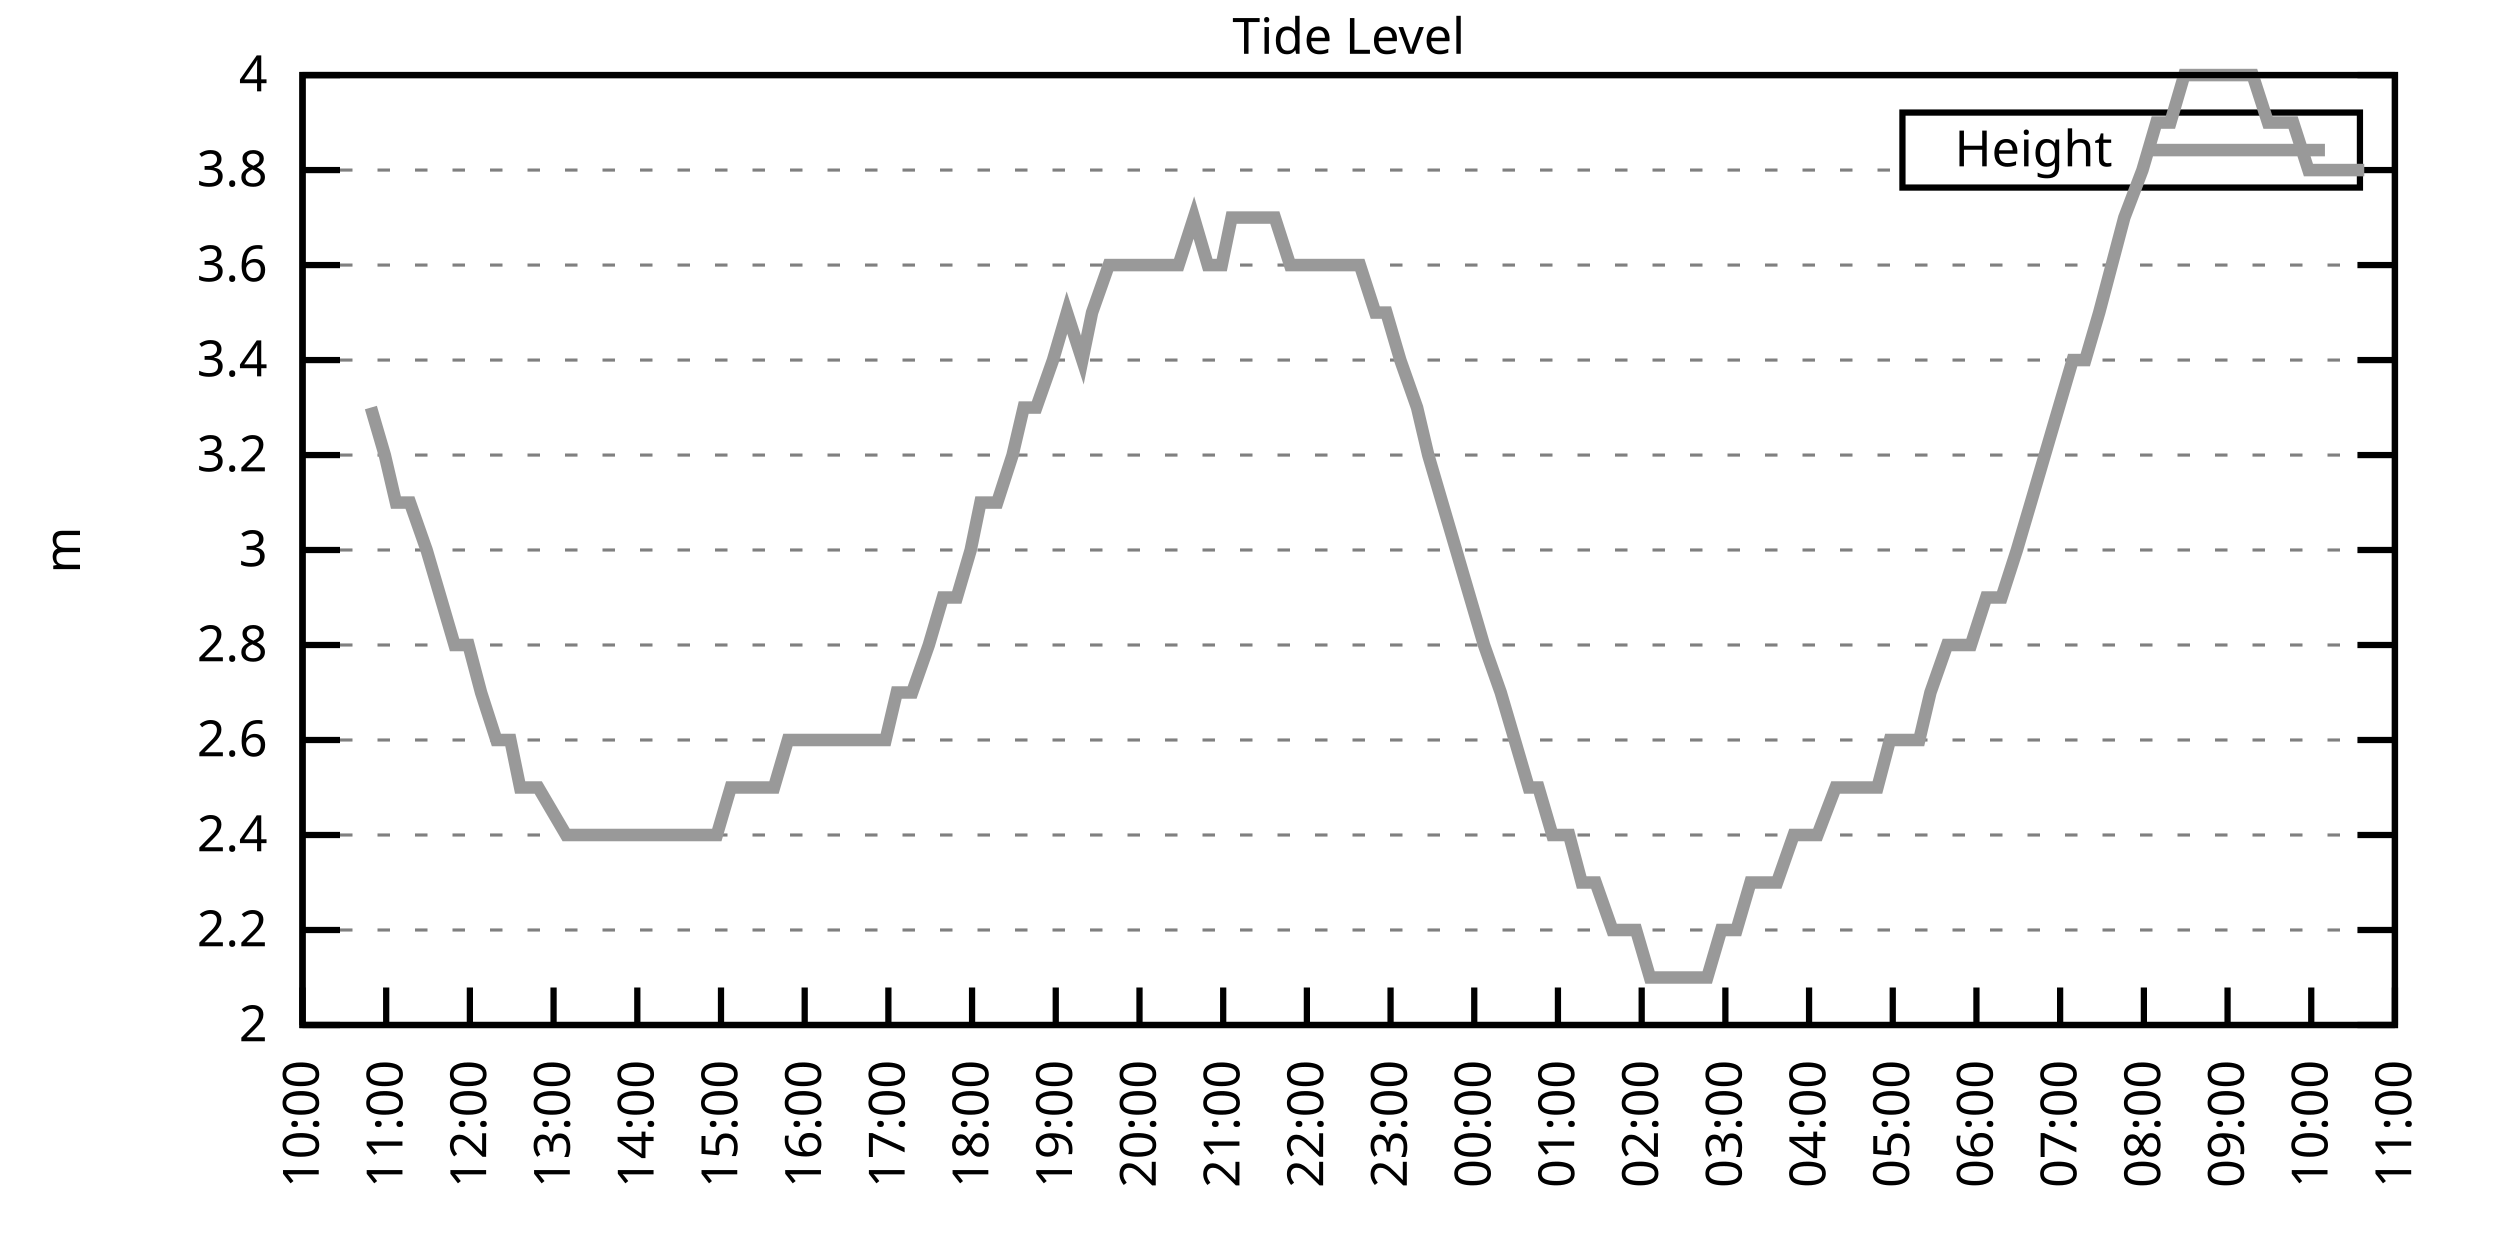
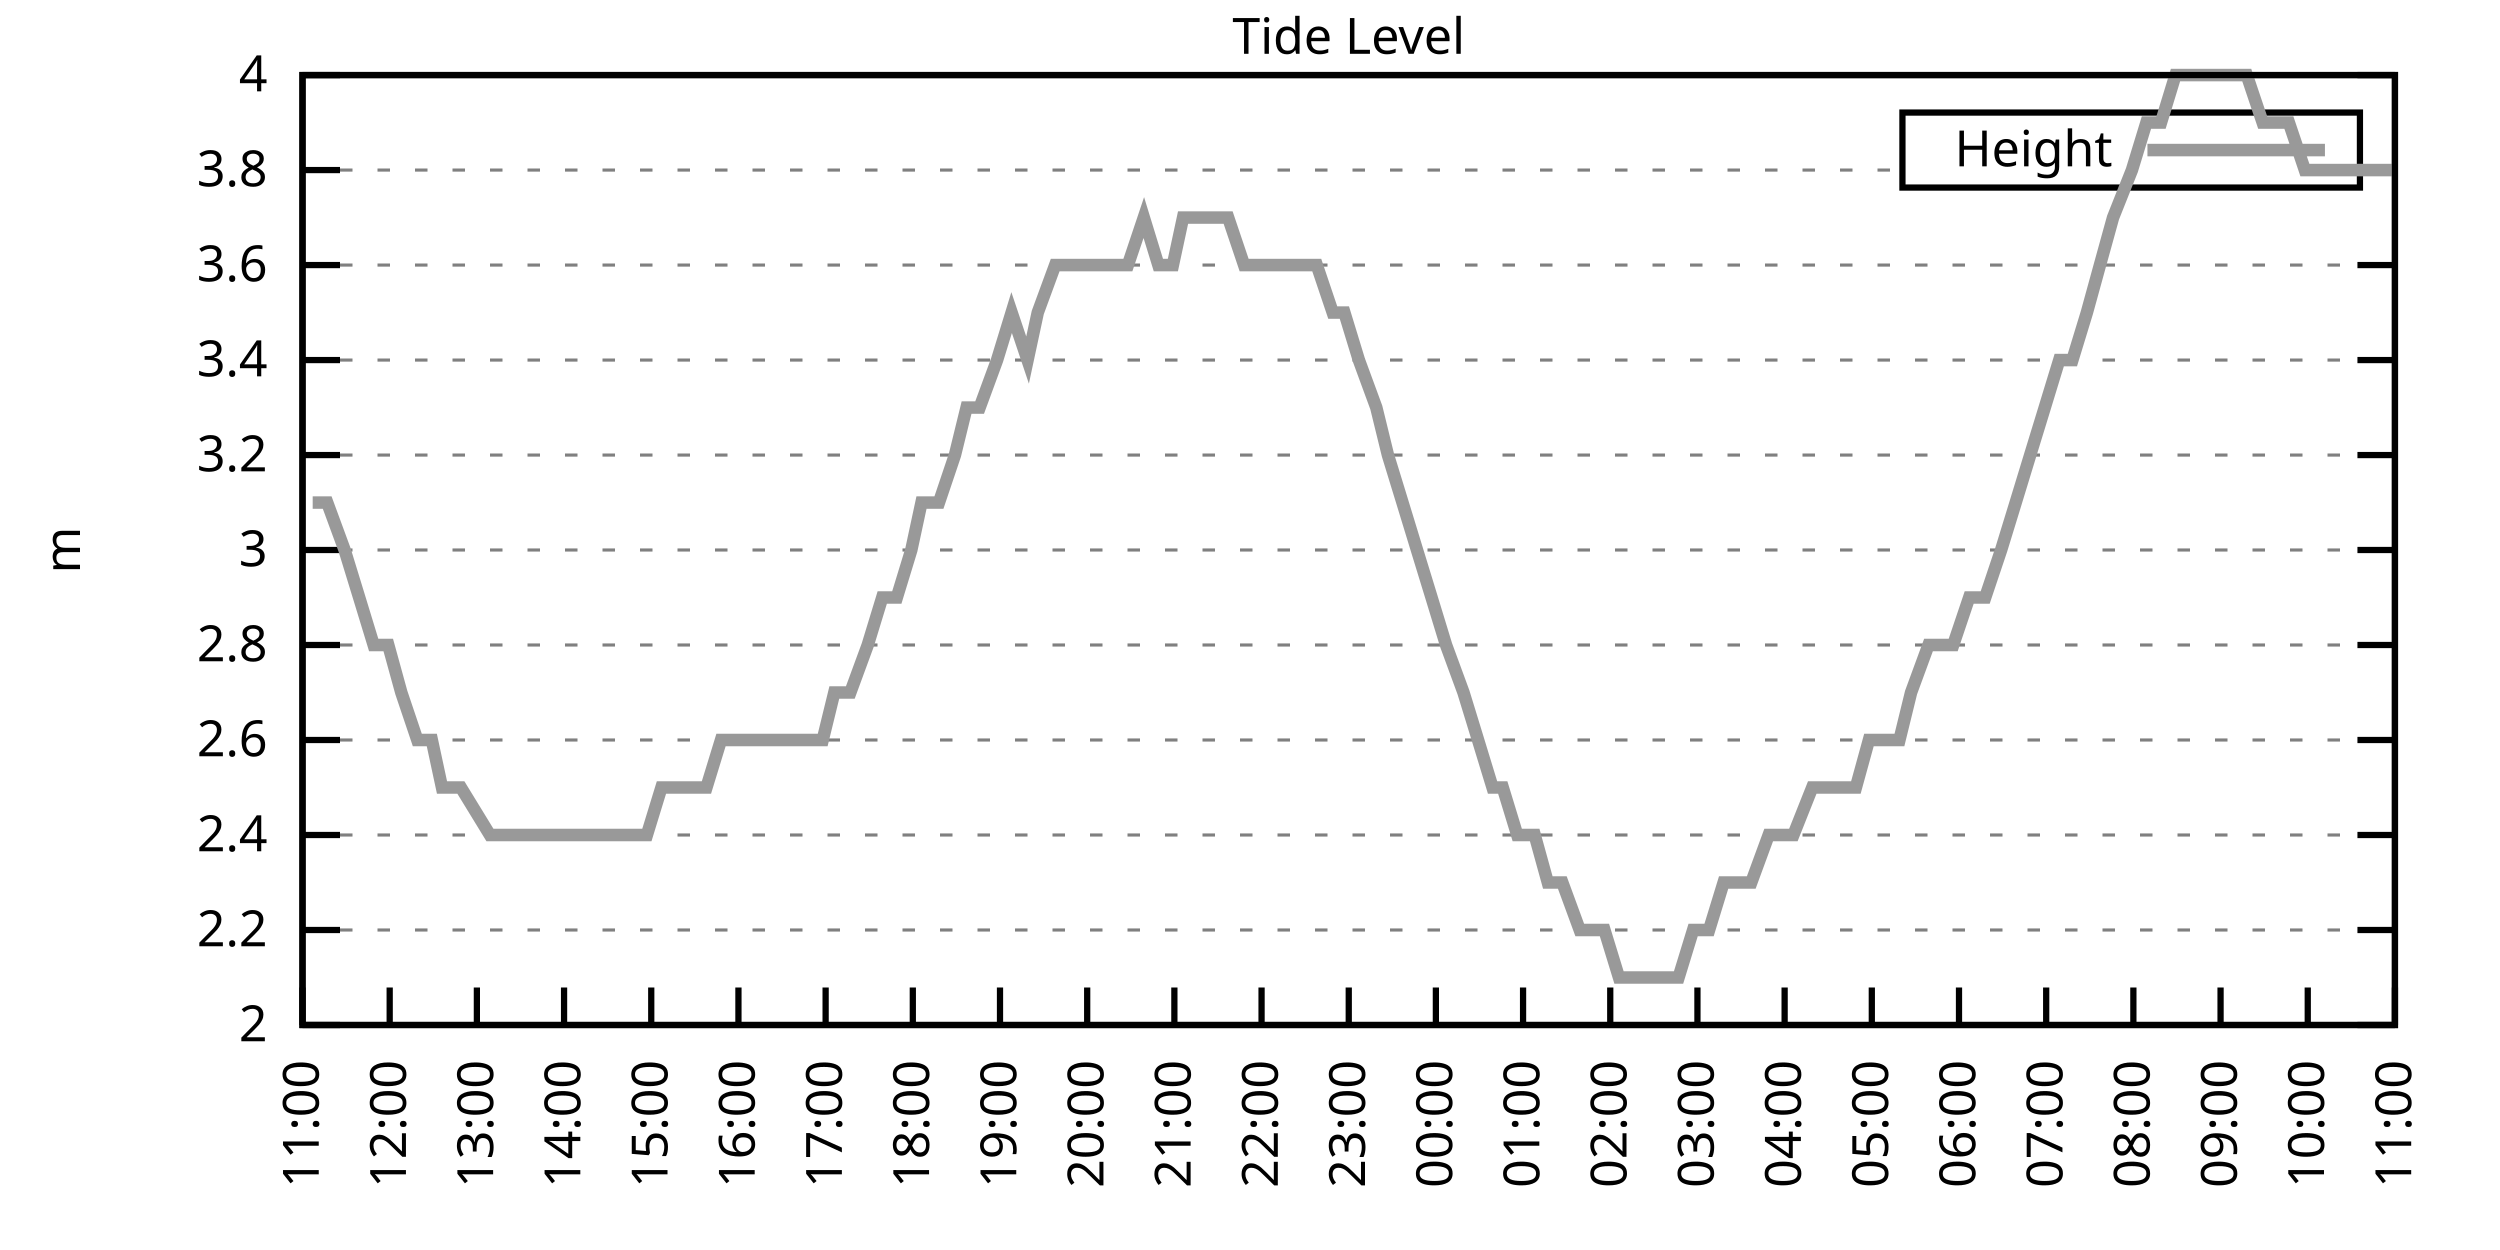
<svg xmlns="http://www.w3.org/2000/svg" xmlns:xlink="http://www.w3.org/1999/xlink" width="400" height="200" viewBox="0 0 400 200">
  <g id="gnuplot_canvas">
    <rect x="0" y="0" width="400" height="200" fill="none" />
    <defs>
      <circle id="gpDot" r="0.5" stroke-width="0.5" stroke="currentColor" />
      <path id="gpPt0" stroke-width="0.333" stroke="currentColor" d="M-1,0 h2 M0,-1 v2" />
      <path id="gpPt1" stroke-width="0.333" stroke="currentColor" d="M-1,-1 L1,1 M1,-1 L-1,1" />
      <path id="gpPt2" stroke-width="0.333" stroke="currentColor" d="M-1,0 L1,0 M0,-1 L0,1 M-1,-1 L1,1 M-1,1 L1,-1" />
      <rect id="gpPt3" stroke-width="0.333" stroke="currentColor" x="-1" y="-1" width="2" height="2" />
      <rect id="gpPt4" stroke-width="0.333" stroke="currentColor" fill="currentColor" x="-1" y="-1" width="2" height="2" />
      <circle id="gpPt5" stroke-width="0.333" stroke="currentColor" cx="0" cy="0" r="1" />
      <use xlink:href="#gpPt5" id="gpPt6" fill="currentColor" stroke="none" />
      <path id="gpPt7" stroke-width="0.333" stroke="currentColor" d="M0,-1.33 L-1.33,0.67 L1.33,0.67 z" />
      <use xlink:href="#gpPt7" id="gpPt8" fill="currentColor" stroke="none" />
      <use xlink:href="#gpPt7" id="gpPt9" stroke="currentColor" transform="rotate(180)" />
      <use xlink:href="#gpPt9" id="gpPt10" fill="currentColor" stroke="none" />
      <use xlink:href="#gpPt3" id="gpPt11" stroke="currentColor" transform="rotate(45)" />
      <use xlink:href="#gpPt11" id="gpPt12" fill="currentColor" stroke="none" />
      <path id="gpPt13" stroke-width="0.333" stroke="currentColor" d="M0,1.330 L1.265,0.411 L0.782,-1.067 L-0.782,-1.076 L-1.265,0.411 z" />
      <use xlink:href="#gpPt13" id="gpPt14" fill="currentColor" stroke="none" />
      <filter id="textbox" filterUnits="objectBoundingBox" x="0" y="0" height="1" width="1">
        <feFlood flood-color="white" flood-opacity="1" result="bgnd" />
        <feComposite in="SourceGraphic" in2="bgnd" operator="atop" />
      </filter>
      <filter id="greybox" filterUnits="objectBoundingBox" x="0" y="0" height="1" width="1">
        <feFlood flood-color="lightgrey" flood-opacity="1" result="grey" />
        <feComposite in="SourceGraphic" in2="grey" operator="atop" />
      </filter>
    </defs>
    <g fill="none" color="white" stroke="currentColor" stroke-width="1.00" stroke-linecap="butt" stroke-linejoin="miter">
</g>
    <g fill="none" color="black" stroke="currentColor" stroke-width="1.00" stroke-linecap="butt" stroke-linejoin="miter">
      <g stroke="none" shape-rendering="crispEdges">
        <polygon fill="rgb(255, 255, 255)" points="48.40,164.00 383.18,164.00 383.18,12.02 48.40,12.02 " />
      </g>
    </g>
    <g fill="none" color="black" stroke="currentColor" stroke-width="1.00" stroke-linecap="butt" stroke-linejoin="miter">
</g>
    <g fill="none" color="black" stroke="black" stroke-width="0.50" stroke-linecap="butt" stroke-linejoin="miter">
</g>
    <g fill="none" color="gray" stroke="currentColor" stroke-width="0.50" stroke-linecap="butt" stroke-linejoin="miter">
      <path stroke="gray" stroke-dasharray="2,4" class="gridline" d="M48.40,164.00 L383.19,164.00  " />
    </g>
    <g fill="none" color="gray" stroke="gray" stroke-width="1.00" stroke-linecap="butt" stroke-linejoin="miter">
</g>
    <g fill="none" color="black" stroke="currentColor" stroke-width="1.00" stroke-linecap="butt" stroke-linejoin="miter">
      <path stroke="black" d="M48.40,164.00 L54.40,164.00 M383.19,164.00 L377.19,164.00  " />
      <g transform="translate(42.80,166.60)" stroke="none" fill="black" font-family="Sans" font-size="8.00" text-anchor="end">
        <text>
          <tspan font-family="Sans"> 2</tspan>
        </text>
      </g>
    </g>
    <g fill="none" color="black" stroke="currentColor" stroke-width="1.00" stroke-linecap="butt" stroke-linejoin="miter">
</g>
    <g fill="none" color="black" stroke="black" stroke-width="0.50" stroke-linecap="butt" stroke-linejoin="miter">
</g>
    <g fill="none" color="gray" stroke="currentColor" stroke-width="0.50" stroke-linecap="butt" stroke-linejoin="miter">
      <path stroke="gray" stroke-dasharray="2,4" class="gridline" d="M48.40,148.80 L383.19,148.80  " />
    </g>
    <g fill="none" color="gray" stroke="gray" stroke-width="1.00" stroke-linecap="butt" stroke-linejoin="miter">
</g>
    <g fill="none" color="black" stroke="currentColor" stroke-width="1.00" stroke-linecap="butt" stroke-linejoin="miter">
      <path stroke="black" d="M48.40,148.80 L54.40,148.80 M383.19,148.80 L377.19,148.80  " />
      <g transform="translate(42.80,151.40)" stroke="none" fill="black" font-family="Sans" font-size="8.00" text-anchor="end">
        <text>
          <tspan font-family="Sans"> 2.2</tspan>
        </text>
      </g>
    </g>
    <g fill="none" color="black" stroke="currentColor" stroke-width="1.00" stroke-linecap="butt" stroke-linejoin="miter">
</g>
    <g fill="none" color="black" stroke="black" stroke-width="0.50" stroke-linecap="butt" stroke-linejoin="miter">
</g>
    <g fill="none" color="gray" stroke="currentColor" stroke-width="0.50" stroke-linecap="butt" stroke-linejoin="miter">
      <path stroke="gray" stroke-dasharray="2,4" class="gridline" d="M48.40,133.60 L383.19,133.60  " />
    </g>
    <g fill="none" color="gray" stroke="gray" stroke-width="1.00" stroke-linecap="butt" stroke-linejoin="miter">
</g>
    <g fill="none" color="black" stroke="currentColor" stroke-width="1.00" stroke-linecap="butt" stroke-linejoin="miter">
      <path stroke="black" d="M48.40,133.60 L54.40,133.60 M383.19,133.60 L377.19,133.60  " />
      <g transform="translate(42.80,136.20)" stroke="none" fill="black" font-family="Sans" font-size="8.00" text-anchor="end">
        <text>
          <tspan font-family="Sans"> 2.4</tspan>
        </text>
      </g>
    </g>
    <g fill="none" color="black" stroke="currentColor" stroke-width="1.00" stroke-linecap="butt" stroke-linejoin="miter">
</g>
    <g fill="none" color="black" stroke="black" stroke-width="0.50" stroke-linecap="butt" stroke-linejoin="miter">
</g>
    <g fill="none" color="gray" stroke="currentColor" stroke-width="0.50" stroke-linecap="butt" stroke-linejoin="miter">
      <path stroke="gray" stroke-dasharray="2,4" class="gridline" d="M48.40,118.40 L383.19,118.40  " />
    </g>
    <g fill="none" color="gray" stroke="gray" stroke-width="1.00" stroke-linecap="butt" stroke-linejoin="miter">
</g>
    <g fill="none" color="black" stroke="currentColor" stroke-width="1.00" stroke-linecap="butt" stroke-linejoin="miter">
      <path stroke="black" d="M48.40,118.40 L54.40,118.40 M383.19,118.40 L377.19,118.40  " />
      <g transform="translate(42.80,121.00)" stroke="none" fill="black" font-family="Sans" font-size="8.00" text-anchor="end">
        <text>
          <tspan font-family="Sans"> 2.6</tspan>
        </text>
      </g>
    </g>
    <g fill="none" color="black" stroke="currentColor" stroke-width="1.00" stroke-linecap="butt" stroke-linejoin="miter">
</g>
    <g fill="none" color="black" stroke="black" stroke-width="0.50" stroke-linecap="butt" stroke-linejoin="miter">
</g>
    <g fill="none" color="gray" stroke="currentColor" stroke-width="0.50" stroke-linecap="butt" stroke-linejoin="miter">
      <path stroke="gray" stroke-dasharray="2,4" class="gridline" d="M48.40,103.20 L383.19,103.20  " />
    </g>
    <g fill="none" color="gray" stroke="gray" stroke-width="1.00" stroke-linecap="butt" stroke-linejoin="miter">
</g>
    <g fill="none" color="black" stroke="currentColor" stroke-width="1.00" stroke-linecap="butt" stroke-linejoin="miter">
      <path stroke="black" d="M48.40,103.20 L54.40,103.20 M383.19,103.20 L377.19,103.20  " />
      <g transform="translate(42.80,105.80)" stroke="none" fill="black" font-family="Sans" font-size="8.00" text-anchor="end">
        <text>
          <tspan font-family="Sans"> 2.8</tspan>
        </text>
      </g>
    </g>
    <g fill="none" color="black" stroke="currentColor" stroke-width="1.00" stroke-linecap="butt" stroke-linejoin="miter">
</g>
    <g fill="none" color="black" stroke="black" stroke-width="0.50" stroke-linecap="butt" stroke-linejoin="miter">
</g>
    <g fill="none" color="gray" stroke="currentColor" stroke-width="0.50" stroke-linecap="butt" stroke-linejoin="miter">
      <path stroke="gray" stroke-dasharray="2,4" class="gridline" d="M48.40,88.00 L383.19,88.00  " />
    </g>
    <g fill="none" color="gray" stroke="gray" stroke-width="1.00" stroke-linecap="butt" stroke-linejoin="miter">
</g>
    <g fill="none" color="black" stroke="currentColor" stroke-width="1.00" stroke-linecap="butt" stroke-linejoin="miter">
      <path stroke="black" d="M48.40,88.00 L54.40,88.00 M383.19,88.00 L377.19,88.00  " />
      <g transform="translate(42.80,90.60)" stroke="none" fill="black" font-family="Sans" font-size="8.00" text-anchor="end">
        <text>
          <tspan font-family="Sans"> 3</tspan>
        </text>
      </g>
    </g>
    <g fill="none" color="black" stroke="currentColor" stroke-width="1.00" stroke-linecap="butt" stroke-linejoin="miter">
</g>
    <g fill="none" color="black" stroke="black" stroke-width="0.50" stroke-linecap="butt" stroke-linejoin="miter">
</g>
    <g fill="none" color="gray" stroke="currentColor" stroke-width="0.50" stroke-linecap="butt" stroke-linejoin="miter">
      <path stroke="gray" stroke-dasharray="2,4" class="gridline" d="M48.40,72.81 L383.19,72.81  " />
    </g>
    <g fill="none" color="gray" stroke="gray" stroke-width="1.00" stroke-linecap="butt" stroke-linejoin="miter">
</g>
    <g fill="none" color="black" stroke="currentColor" stroke-width="1.00" stroke-linecap="butt" stroke-linejoin="miter">
      <path stroke="black" d="M48.40,72.81 L54.40,72.81 M383.19,72.81 L377.19,72.81  " />
      <g transform="translate(42.80,75.41)" stroke="none" fill="black" font-family="Sans" font-size="8.00" text-anchor="end">
        <text>
          <tspan font-family="Sans"> 3.2</tspan>
        </text>
      </g>
    </g>
    <g fill="none" color="black" stroke="currentColor" stroke-width="1.00" stroke-linecap="butt" stroke-linejoin="miter">
</g>
    <g fill="none" color="black" stroke="black" stroke-width="0.50" stroke-linecap="butt" stroke-linejoin="miter">
</g>
    <g fill="none" color="gray" stroke="currentColor" stroke-width="0.50" stroke-linecap="butt" stroke-linejoin="miter">
      <path stroke="gray" stroke-dasharray="2,4" class="gridline" d="M48.40,57.61 L383.19,57.61  " />
    </g>
    <g fill="none" color="gray" stroke="gray" stroke-width="1.00" stroke-linecap="butt" stroke-linejoin="miter">
</g>
    <g fill="none" color="black" stroke="currentColor" stroke-width="1.00" stroke-linecap="butt" stroke-linejoin="miter">
      <path stroke="black" d="M48.40,57.61 L54.40,57.61 M383.19,57.61 L377.19,57.61  " />
      <g transform="translate(42.80,60.21)" stroke="none" fill="black" font-family="Sans" font-size="8.00" text-anchor="end">
        <text>
          <tspan font-family="Sans"> 3.4</tspan>
        </text>
      </g>
    </g>
    <g fill="none" color="black" stroke="currentColor" stroke-width="1.00" stroke-linecap="butt" stroke-linejoin="miter">
</g>
    <g fill="none" color="black" stroke="black" stroke-width="0.50" stroke-linecap="butt" stroke-linejoin="miter">
</g>
    <g fill="none" color="gray" stroke="currentColor" stroke-width="0.50" stroke-linecap="butt" stroke-linejoin="miter">
      <path stroke="gray" stroke-dasharray="2,4" class="gridline" d="M48.40,42.41 L383.19,42.41  " />
    </g>
    <g fill="none" color="gray" stroke="gray" stroke-width="1.00" stroke-linecap="butt" stroke-linejoin="miter">
</g>
    <g fill="none" color="black" stroke="currentColor" stroke-width="1.00" stroke-linecap="butt" stroke-linejoin="miter">
      <path stroke="black" d="M48.40,42.41 L54.40,42.41 M383.19,42.41 L377.19,42.41  " />
      <g transform="translate(42.80,45.01)" stroke="none" fill="black" font-family="Sans" font-size="8.00" text-anchor="end">
        <text>
          <tspan font-family="Sans"> 3.6</tspan>
        </text>
      </g>
    </g>
    <g fill="none" color="black" stroke="currentColor" stroke-width="1.00" stroke-linecap="butt" stroke-linejoin="miter">
</g>
    <g fill="none" color="black" stroke="black" stroke-width="0.50" stroke-linecap="butt" stroke-linejoin="miter">
</g>
    <g fill="none" color="gray" stroke="currentColor" stroke-width="0.50" stroke-linecap="butt" stroke-linejoin="miter">
      <path stroke="gray" stroke-dasharray="2,4" class="gridline" d="M48.40,27.21 L304.39,27.21 M377.59,27.21 L383.19,27.21  " />
    </g>
    <g fill="none" color="gray" stroke="gray" stroke-width="1.00" stroke-linecap="butt" stroke-linejoin="miter">
</g>
    <g fill="none" color="black" stroke="currentColor" stroke-width="1.00" stroke-linecap="butt" stroke-linejoin="miter">
      <path stroke="black" d="M48.40,27.21 L54.40,27.21 M383.19,27.21 L377.19,27.21  " />
      <g transform="translate(42.80,29.81)" stroke="none" fill="black" font-family="Sans" font-size="8.00" text-anchor="end">
        <text>
          <tspan font-family="Sans"> 3.8</tspan>
        </text>
      </g>
    </g>
    <g fill="none" color="black" stroke="currentColor" stroke-width="1.00" stroke-linecap="butt" stroke-linejoin="miter">
</g>
    <g fill="none" color="black" stroke="black" stroke-width="0.50" stroke-linecap="butt" stroke-linejoin="miter">
</g>
    <g fill="none" color="gray" stroke="currentColor" stroke-width="0.50" stroke-linecap="butt" stroke-linejoin="miter">
      <path stroke="gray" stroke-dasharray="2,4" class="gridline" d="M48.40,12.01 L383.19,12.01  " />
    </g>
    <g fill="none" color="gray" stroke="gray" stroke-width="1.00" stroke-linecap="butt" stroke-linejoin="miter">
</g>
    <g fill="none" color="black" stroke="currentColor" stroke-width="1.00" stroke-linecap="butt" stroke-linejoin="miter">
      <path stroke="black" d="M48.40,12.01 L54.40,12.01 M383.19,12.01 L377.19,12.01  " />
      <g transform="translate(42.80,14.61)" stroke="none" fill="black" font-family="Sans" font-size="8.00" text-anchor="end">
        <text>
          <tspan font-family="Sans"> 4</tspan>
        </text>
      </g>
    </g>
    <g fill="none" color="black" stroke="currentColor" stroke-width="1.00" stroke-linecap="butt" stroke-linejoin="miter">
      <path stroke="black" d="M48.40,164.00 L48.40,158.00  " />
      <g transform="translate(51.00,169.60) rotate(270.00)" stroke="none" fill="black" font-family="Sans" font-size="8.00" text-anchor="end">
        <text>
-           <tspan font-family="Sans">10:00</tspan>
-         </text>
-       </g>
-     </g>
-     <g fill="none" color="black" stroke="currentColor" stroke-width="1.00" stroke-linecap="butt" stroke-linejoin="miter">
-       <path stroke="black" d="M61.79,164.00 L61.79,158.00  " />
-       <g transform="translate(64.39,169.60) rotate(270.00)" stroke="none" fill="black" font-family="Sans" font-size="8.00" text-anchor="end">
-         <text>
          <tspan font-family="Sans">11:00</tspan>
        </text>
      </g>
    </g>
    <g fill="none" color="black" stroke="currentColor" stroke-width="1.00" stroke-linecap="butt" stroke-linejoin="miter">
-       <path stroke="black" d="M75.18,164.00 L75.18,158.00  " />
-       <g transform="translate(77.78,169.60) rotate(270.00)" stroke="none" fill="black" font-family="Sans" font-size="8.00" text-anchor="end">
+       <path stroke="black" d="M62.35,164.00 L62.35,158.00  " />
+       <g transform="translate(64.95,169.60) rotate(270.00)" stroke="none" fill="black" font-family="Sans" font-size="8.00" text-anchor="end">
        <text>
          <tspan font-family="Sans">12:00</tspan>
        </text>
      </g>
    </g>
    <g fill="none" color="black" stroke="currentColor" stroke-width="1.00" stroke-linecap="butt" stroke-linejoin="miter">
-       <path stroke="black" d="M88.57,164.00 L88.57,158.00  " />
-       <g transform="translate(91.17,169.60) rotate(270.00)" stroke="none" fill="black" font-family="Sans" font-size="8.00" text-anchor="end">
+       <path stroke="black" d="M76.30,164.00 L76.30,158.00  " />
+       <g transform="translate(78.90,169.60) rotate(270.00)" stroke="none" fill="black" font-family="Sans" font-size="8.00" text-anchor="end">
        <text>
          <tspan font-family="Sans">13:00</tspan>
        </text>
      </g>
    </g>
    <g fill="none" color="black" stroke="currentColor" stroke-width="1.00" stroke-linecap="butt" stroke-linejoin="miter">
-       <path stroke="black" d="M101.97,164.00 L101.97,158.00  " />
-       <g transform="translate(104.57,169.60) rotate(270.00)" stroke="none" fill="black" font-family="Sans" font-size="8.00" text-anchor="end">
+       <path stroke="black" d="M90.25,164.00 L90.25,158.00  " />
+       <g transform="translate(92.85,169.60) rotate(270.00)" stroke="none" fill="black" font-family="Sans" font-size="8.00" text-anchor="end">
        <text>
          <tspan font-family="Sans">14:00</tspan>
        </text>
      </g>
    </g>
    <g fill="none" color="black" stroke="currentColor" stroke-width="1.00" stroke-linecap="butt" stroke-linejoin="miter">
-       <path stroke="black" d="M115.36,164.00 L115.36,158.00  " />
-       <g transform="translate(117.96,169.60) rotate(270.00)" stroke="none" fill="black" font-family="Sans" font-size="8.00" text-anchor="end">
+       <path stroke="black" d="M104.20,164.00 L104.20,158.00  " />
+       <g transform="translate(106.80,169.60) rotate(270.00)" stroke="none" fill="black" font-family="Sans" font-size="8.00" text-anchor="end">
        <text>
          <tspan font-family="Sans">15:00</tspan>
        </text>
      </g>
    </g>
    <g fill="none" color="black" stroke="currentColor" stroke-width="1.00" stroke-linecap="butt" stroke-linejoin="miter">
-       <path stroke="black" d="M128.75,164.00 L128.75,158.00  " />
-       <g transform="translate(131.35,169.60) rotate(270.00)" stroke="none" fill="black" font-family="Sans" font-size="8.00" text-anchor="end">
+       <path stroke="black" d="M118.15,164.00 L118.15,158.00  " />
+       <g transform="translate(120.75,169.60) rotate(270.00)" stroke="none" fill="black" font-family="Sans" font-size="8.00" text-anchor="end">
        <text>
          <tspan font-family="Sans">16:00</tspan>
        </text>
      </g>
    </g>
    <g fill="none" color="black" stroke="currentColor" stroke-width="1.00" stroke-linecap="butt" stroke-linejoin="miter">
-       <path stroke="black" d="M142.14,164.00 L142.14,158.00  " />
-       <g transform="translate(144.74,169.60) rotate(270.00)" stroke="none" fill="black" font-family="Sans" font-size="8.00" text-anchor="end">
+       <path stroke="black" d="M132.10,164.00 L132.10,158.00  " />
+       <g transform="translate(134.70,169.60) rotate(270.00)" stroke="none" fill="black" font-family="Sans" font-size="8.00" text-anchor="end">
        <text>
          <tspan font-family="Sans">17:00</tspan>
        </text>
      </g>
    </g>
    <g fill="none" color="black" stroke="currentColor" stroke-width="1.00" stroke-linecap="butt" stroke-linejoin="miter">
-       <path stroke="black" d="M155.53,164.00 L155.53,158.00  " />
-       <g transform="translate(158.13,169.60) rotate(270.00)" stroke="none" fill="black" font-family="Sans" font-size="8.00" text-anchor="end">
+       <path stroke="black" d="M146.05,164.00 L146.05,158.00  " />
+       <g transform="translate(148.65,169.60) rotate(270.00)" stroke="none" fill="black" font-family="Sans" font-size="8.00" text-anchor="end">
        <text>
          <tspan font-family="Sans">18:00</tspan>
        </text>
      </g>
    </g>
    <g fill="none" color="black" stroke="currentColor" stroke-width="1.00" stroke-linecap="butt" stroke-linejoin="miter">
-       <path stroke="black" d="M168.92,164.00 L168.92,158.00  " />
-       <g transform="translate(171.52,169.60) rotate(270.00)" stroke="none" fill="black" font-family="Sans" font-size="8.00" text-anchor="end">
+       <path stroke="black" d="M160.00,164.00 L160.00,158.00  " />
+       <g transform="translate(162.60,169.60) rotate(270.00)" stroke="none" fill="black" font-family="Sans" font-size="8.00" text-anchor="end">
        <text>
          <tspan font-family="Sans">19:00</tspan>
        </text>
      </g>
    </g>
    <g fill="none" color="black" stroke="currentColor" stroke-width="1.00" stroke-linecap="butt" stroke-linejoin="miter">
-       <path stroke="black" d="M182.32,164.00 L182.32,158.00  " />
-       <g transform="translate(184.92,169.60) rotate(270.00)" stroke="none" fill="black" font-family="Sans" font-size="8.00" text-anchor="end">
+       <path stroke="black" d="M173.95,164.00 L173.95,158.00  " />
+       <g transform="translate(176.55,169.60) rotate(270.00)" stroke="none" fill="black" font-family="Sans" font-size="8.00" text-anchor="end">
        <text>
          <tspan font-family="Sans">20:00</tspan>
        </text>
      </g>
    </g>
    <g fill="none" color="black" stroke="currentColor" stroke-width="1.00" stroke-linecap="butt" stroke-linejoin="miter">
-       <path stroke="black" d="M195.71,164.00 L195.71,158.00  " />
-       <g transform="translate(198.31,169.60) rotate(270.00)" stroke="none" fill="black" font-family="Sans" font-size="8.00" text-anchor="end">
+       <path stroke="black" d="M187.90,164.00 L187.90,158.00  " />
+       <g transform="translate(190.50,169.60) rotate(270.00)" stroke="none" fill="black" font-family="Sans" font-size="8.00" text-anchor="end">
        <text>
          <tspan font-family="Sans">21:00</tspan>
        </text>
      </g>
    </g>
    <g fill="none" color="black" stroke="currentColor" stroke-width="1.00" stroke-linecap="butt" stroke-linejoin="miter">
-       <path stroke="black" d="M209.10,164.00 L209.10,158.00  " />
-       <g transform="translate(211.70,169.60) rotate(270.00)" stroke="none" fill="black" font-family="Sans" font-size="8.00" text-anchor="end">
+       <path stroke="black" d="M201.85,164.00 L201.85,158.00  " />
+       <g transform="translate(204.45,169.60) rotate(270.00)" stroke="none" fill="black" font-family="Sans" font-size="8.00" text-anchor="end">
        <text>
          <tspan font-family="Sans">22:00</tspan>
        </text>
      </g>
    </g>
    <g fill="none" color="black" stroke="currentColor" stroke-width="1.00" stroke-linecap="butt" stroke-linejoin="miter">
-       <path stroke="black" d="M222.49,164.00 L222.49,158.00  " />
-       <g transform="translate(225.09,169.60) rotate(270.00)" stroke="none" fill="black" font-family="Sans" font-size="8.00" text-anchor="end">
+       <path stroke="black" d="M215.80,164.00 L215.80,158.00  " />
+       <g transform="translate(218.40,169.60) rotate(270.00)" stroke="none" fill="black" font-family="Sans" font-size="8.00" text-anchor="end">
        <text>
          <tspan font-family="Sans">23:00</tspan>
        </text>
      </g>
    </g>
    <g fill="none" color="black" stroke="currentColor" stroke-width="1.00" stroke-linecap="butt" stroke-linejoin="miter">
-       <path stroke="black" d="M235.88,164.00 L235.88,158.00  " />
-       <g transform="translate(238.48,169.60) rotate(270.00)" stroke="none" fill="black" font-family="Sans" font-size="8.00" text-anchor="end">
+       <path stroke="black" d="M229.74,164.00 L229.74,158.00  " />
+       <g transform="translate(232.34,169.60) rotate(270.00)" stroke="none" fill="black" font-family="Sans" font-size="8.00" text-anchor="end">
        <text>
          <tspan font-family="Sans">00:00</tspan>
        </text>
      </g>
    </g>
    <g fill="none" color="black" stroke="currentColor" stroke-width="1.00" stroke-linecap="butt" stroke-linejoin="miter">
-       <path stroke="black" d="M249.27,164.00 L249.27,158.00  " />
-       <g transform="translate(251.87,169.60) rotate(270.00)" stroke="none" fill="black" font-family="Sans" font-size="8.00" text-anchor="end">
+       <path stroke="black" d="M243.69,164.00 L243.69,158.00  " />
+       <g transform="translate(246.29,169.60) rotate(270.00)" stroke="none" fill="black" font-family="Sans" font-size="8.00" text-anchor="end">
        <text>
          <tspan font-family="Sans">01:00</tspan>
        </text>
      </g>
    </g>
    <g fill="none" color="black" stroke="currentColor" stroke-width="1.00" stroke-linecap="butt" stroke-linejoin="miter">
-       <path stroke="black" d="M262.67,164.00 L262.67,158.00  " />
-       <g transform="translate(265.27,169.60) rotate(270.00)" stroke="none" fill="black" font-family="Sans" font-size="8.00" text-anchor="end">
+       <path stroke="black" d="M257.64,164.00 L257.64,158.00  " />
+       <g transform="translate(260.24,169.60) rotate(270.00)" stroke="none" fill="black" font-family="Sans" font-size="8.00" text-anchor="end">
        <text>
          <tspan font-family="Sans">02:00</tspan>
        </text>
      </g>
    </g>
    <g fill="none" color="black" stroke="currentColor" stroke-width="1.00" stroke-linecap="butt" stroke-linejoin="miter">
-       <path stroke="black" d="M276.06,164.00 L276.06,158.00  " />
-       <g transform="translate(278.66,169.60) rotate(270.00)" stroke="none" fill="black" font-family="Sans" font-size="8.00" text-anchor="end">
+       <path stroke="black" d="M271.59,164.00 L271.59,158.00  " />
+       <g transform="translate(274.19,169.60) rotate(270.00)" stroke="none" fill="black" font-family="Sans" font-size="8.00" text-anchor="end">
        <text>
          <tspan font-family="Sans">03:00</tspan>
        </text>
      </g>
    </g>
    <g fill="none" color="black" stroke="currentColor" stroke-width="1.00" stroke-linecap="butt" stroke-linejoin="miter">
-       <path stroke="black" d="M289.45,164.00 L289.45,158.00  " />
-       <g transform="translate(292.05,169.60) rotate(270.00)" stroke="none" fill="black" font-family="Sans" font-size="8.00" text-anchor="end">
+       <path stroke="black" d="M285.54,164.00 L285.54,158.00  " />
+       <g transform="translate(288.14,169.60) rotate(270.00)" stroke="none" fill="black" font-family="Sans" font-size="8.00" text-anchor="end">
        <text>
          <tspan font-family="Sans">04:00</tspan>
        </text>
      </g>
    </g>
    <g fill="none" color="black" stroke="currentColor" stroke-width="1.00" stroke-linecap="butt" stroke-linejoin="miter">
-       <path stroke="black" d="M302.84,164.00 L302.84,158.00  " />
-       <g transform="translate(305.44,169.60) rotate(270.00)" stroke="none" fill="black" font-family="Sans" font-size="8.00" text-anchor="end">
+       <path stroke="black" d="M299.49,164.00 L299.49,158.00  " />
+       <g transform="translate(302.09,169.60) rotate(270.00)" stroke="none" fill="black" font-family="Sans" font-size="8.00" text-anchor="end">
        <text>
          <tspan font-family="Sans">05:00</tspan>
        </text>
      </g>
    </g>
    <g fill="none" color="black" stroke="currentColor" stroke-width="1.00" stroke-linecap="butt" stroke-linejoin="miter">
-       <path stroke="black" d="M316.23,164.00 L316.23,158.00  " />
-       <g transform="translate(318.83,169.60) rotate(270.00)" stroke="none" fill="black" font-family="Sans" font-size="8.00" text-anchor="end">
+       <path stroke="black" d="M313.44,164.00 L313.44,158.00  " />
+       <g transform="translate(316.04,169.60) rotate(270.00)" stroke="none" fill="black" font-family="Sans" font-size="8.00" text-anchor="end">
        <text>
          <tspan font-family="Sans">06:00</tspan>
        </text>
      </g>
    </g>
    <g fill="none" color="black" stroke="currentColor" stroke-width="1.00" stroke-linecap="butt" stroke-linejoin="miter">
-       <path stroke="black" d="M329.62,164.00 L329.62,158.00  " />
-       <g transform="translate(332.22,169.60) rotate(270.00)" stroke="none" fill="black" font-family="Sans" font-size="8.00" text-anchor="end">
+       <path stroke="black" d="M327.39,164.00 L327.39,158.00  " />
+       <g transform="translate(329.99,169.60) rotate(270.00)" stroke="none" fill="black" font-family="Sans" font-size="8.00" text-anchor="end">
        <text>
          <tspan font-family="Sans">07:00</tspan>
        </text>
      </g>
    </g>
    <g fill="none" color="black" stroke="currentColor" stroke-width="1.00" stroke-linecap="butt" stroke-linejoin="miter">
-       <path stroke="black" d="M343.02,164.00 L343.02,158.00  " />
-       <g transform="translate(345.62,169.60) rotate(270.00)" stroke="none" fill="black" font-family="Sans" font-size="8.00" text-anchor="end">
+       <path stroke="black" d="M341.34,164.00 L341.34,158.00  " />
+       <g transform="translate(343.94,169.60) rotate(270.00)" stroke="none" fill="black" font-family="Sans" font-size="8.00" text-anchor="end">
        <text>
          <tspan font-family="Sans">08:00</tspan>
        </text>
      </g>
    </g>
    <g fill="none" color="black" stroke="currentColor" stroke-width="1.00" stroke-linecap="butt" stroke-linejoin="miter">
-       <path stroke="black" d="M356.41,164.00 L356.41,158.00  " />
-       <g transform="translate(359.01,169.60) rotate(270.00)" stroke="none" fill="black" font-family="Sans" font-size="8.00" text-anchor="end">
+       <path stroke="black" d="M355.29,164.00 L355.29,158.00  " />
+       <g transform="translate(357.89,169.60) rotate(270.00)" stroke="none" fill="black" font-family="Sans" font-size="8.00" text-anchor="end">
        <text>
          <tspan font-family="Sans">09:00</tspan>
        </text>
      </g>
    </g>
    <g fill="none" color="black" stroke="currentColor" stroke-width="1.00" stroke-linecap="butt" stroke-linejoin="miter">
-       <path stroke="black" d="M369.80,164.00 L369.80,158.00  " />
-       <g transform="translate(372.40,169.60) rotate(270.00)" stroke="none" fill="black" font-family="Sans" font-size="8.00" text-anchor="end">
+       <path stroke="black" d="M369.24,164.00 L369.24,158.00  " />
+       <g transform="translate(371.84,169.60) rotate(270.00)" stroke="none" fill="black" font-family="Sans" font-size="8.00" text-anchor="end">
        <text>
          <tspan font-family="Sans">10:00</tspan>
        </text>
      </g>
    </g>
    <g fill="none" color="black" stroke="currentColor" stroke-width="1.00" stroke-linecap="butt" stroke-linejoin="miter">
      <path stroke="black" d="M383.19,164.00 L383.19,158.00  " />
      <g transform="translate(385.79,169.60) rotate(270.00)" stroke="none" fill="black" font-family="Sans" font-size="8.00" text-anchor="end">
        <text>
          <tspan font-family="Sans">11:00</tspan>
        </text>
      </g>
    </g>
    <g fill="none" color="black" stroke="currentColor" stroke-width="1.00" stroke-linecap="butt" stroke-linejoin="miter">
</g>
    <g fill="none" color="black" stroke="currentColor" stroke-width="1.00" stroke-linecap="butt" stroke-linejoin="miter">
      <path stroke="black" d="M48.40,12.01 L48.40,164.00 L383.19,164.00 L383.19,12.01 L48.40,12.01 Z  " />
    </g>
    <g fill="none" color="black" stroke="currentColor" stroke-width="1.00" stroke-linecap="butt" stroke-linejoin="miter">
</g>
    <g fill="none" color="black" stroke="currentColor" stroke-width="1.00" stroke-linecap="butt" stroke-linejoin="miter">
      <path stroke="black" d="M304.39,30.01 L304.39,18.01 L377.59,18.01 L377.59,30.01 L304.39,30.01 Z  " />
    </g>
    <g id="Tide_level_plot_1">
      <g fill="none" color="white" stroke="black" stroke-width="2.00" stroke-linecap="butt" stroke-linejoin="miter">
</g>
      <g fill="none" color="black" stroke="currentColor" stroke-width="2.00" stroke-linecap="butt" stroke-linejoin="miter">
        <g transform="translate(337.99,26.61)" stroke="none" fill="black" font-family="Sans" font-size="8.00" text-anchor="end">
          <text>
            <tspan font-family="Sans">Height</tspan>
          </text>
        </g>
      </g>
      <g fill="none" color="black" stroke="currentColor" stroke-width="2.00" stroke-linecap="butt" stroke-linejoin="miter">
-         <path stroke="rgb(153, 153, 153)" d="M343.59,24.01 L371.99,24.01 M59.34,65.21 L61.57,72.81 L63.35,80.41 L65.59,80.41 L68.26,88.00 L70.50,95.60   L72.73,103.20 L74.96,103.20 L76.97,110.80 L79.42,118.40 L81.66,118.40 L83.22,126.00 L86.12,126.00 L90.58,133.60   L92.37,133.60 L94.60,133.60 L96.83,133.60 L99.29,133.60 L101.30,133.60 L103.08,133.60 L106.21,133.60 L108.44,133.60   L110.45,133.60 L112.68,133.60 L114.69,133.60 L116.92,126.00 L119.38,126.00 L121.83,126.00 L123.84,126.00 L126.07,118.40   L128.30,118.40 L130.76,118.40 L132.99,118.40 L134.78,118.40 L137.01,118.40 L139.24,118.40 L141.69,118.40 L143.48,110.80   L145.94,110.80 L148.61,103.20 L150.85,95.60 L153.08,95.60 L155.31,88.00 L156.87,80.41 L159.55,80.41 L162.01,72.81   L163.79,65.21 L165.80,65.21 L168.48,57.61 L170.71,50.01 L173.17,57.61 L174.73,50.01 L177.41,42.41 L179.86,42.41   L181.87,42.41 L183.66,42.41 L186.11,42.41 L188.57,42.41 L191.02,34.81 L193.25,42.41 L195.48,42.41 L197.05,34.81   L199.50,34.81 L201.73,34.81 L203.97,34.81 L206.42,42.41 L208.88,42.41 L210.66,42.41 L213.34,42.41 L214.90,42.41   L217.58,42.41 L220.04,50.01 L221.82,50.01 L224.05,57.61 L226.73,65.21 L228.52,72.81 L230.75,80.41 L232.98,88.00   L235.21,95.60 L237.44,103.20 L240.12,110.80 L242.36,118.40 L244.59,126.00 L246.15,126.00 L248.38,133.60 L251.06,133.60   L253.07,141.20 L255.30,141.20 L257.98,148.80 L259.76,148.80 L261.77,148.80 L264.00,156.40 L266.46,156.40 L268.69,156.40   L270.70,156.40 L273.16,156.40 L275.39,148.80 L277.84,148.80 L280.07,141.20 L282.53,141.20 L284.32,141.20 L286.99,133.60   L288.78,133.60 L290.79,133.60 L293.69,126.00 L295.48,126.00 L298.15,126.00 L300.39,126.00 L302.39,118.40 L304.85,118.40   L307.08,118.40 L308.87,110.80 L311.54,103.20 L313.33,103.20 L315.34,103.20 L317.79,95.60 L320.25,95.60 L322.70,88.00   L324.94,80.41 L327.17,72.81 L329.40,65.21 L331.63,57.61 L333.64,57.61 L335.87,50.01 L337.88,42.41 L339.89,34.81   L342.79,27.21 L345.02,19.61 L347.26,19.61 L349.49,12.01 L351.50,12.01 L353.95,12.01 L356.18,12.01 L357.75,12.01   L360.42,12.01 L362.88,19.61 L365.11,19.61 L366.90,19.61 L369.35,27.21 L371.81,27.21 L373.37,27.21 L375.82,27.21   L378.28,27.21  " />
+         <path stroke="rgb(153, 153, 153)" d="M343.59,24.01 L371.99,24.01 M50.03,80.41 L52.35,80.41 L55.14,88.00 L57.47,95.60 L59.79,103.20 L62.12,103.20   L64.21,110.80 L66.77,118.40 L69.09,118.40 L70.72,126.00 L73.74,126.00 L78.39,133.60 L80.25,133.60 L82.58,133.60   L84.90,133.60 L87.46,133.60 L89.55,133.60 L91.41,133.60 L94.67,133.60 L96.99,133.60 L99.08,133.60 L101.41,133.60   L103.50,133.60 L105.83,126.00 L108.38,126.00 L110.94,126.00 L113.03,126.00 L115.36,118.40 L117.68,118.40 L120.24,118.40   L122.57,118.40 L124.43,118.40 L126.75,118.40 L129.08,118.40 L131.63,118.40 L133.49,110.80 L136.05,110.80 L138.84,103.20   L141.16,95.60 L143.49,95.60 L145.81,88.00 L147.44,80.41 L150.23,80.41 L152.79,72.81 L154.65,65.21 L156.74,65.21   L159.53,57.61 L161.86,50.01 L164.41,57.61 L166.04,50.01 L168.83,42.41 L171.39,42.41 L173.48,42.41 L175.34,42.41   L177.90,42.41 L180.46,42.41 L183.01,34.81 L185.34,42.41 L187.66,42.41 L189.29,34.81 L191.85,34.81 L194.17,34.81   L196.50,34.81 L199.06,42.41 L201.61,42.41 L203.47,42.41 L206.26,42.41 L207.89,42.41 L210.68,42.41 L213.24,50.01   L215.10,50.01 L217.42,57.61 L220.21,65.21 L222.07,72.81 L224.40,80.41 L226.72,88.00 L229.05,95.60 L231.37,103.20   L234.16,110.80 L236.49,118.40 L238.81,126.00 L240.44,126.00 L242.76,133.60 L245.55,133.60 L247.65,141.20 L249.97,141.20   L252.76,148.80 L254.62,148.80 L256.71,148.80 L259.04,156.40 L261.60,156.40 L263.92,156.40 L266.01,156.40 L268.57,156.40   L270.90,148.80 L273.45,148.80 L275.78,141.20 L278.34,141.20 L280.20,141.20 L282.99,133.60 L284.85,133.60 L286.94,133.60   L289.96,126.00 L291.82,126.00 L294.61,126.00 L296.94,126.00 L299.03,118.40 L301.58,118.40 L303.91,118.40 L305.77,110.80   L308.56,103.20 L310.42,103.20 L312.51,103.20 L315.07,95.60 L317.63,95.60 L320.18,88.00 L322.51,80.41 L324.83,72.81   L327.16,65.21 L329.48,57.61 L331.58,57.61 L333.90,50.01 L335.99,42.41 L338.09,34.81 L341.11,27.21 L343.43,19.61   L345.76,19.61 L348.08,12.01 L350.18,12.01 L352.73,12.01 L355.06,12.01 L356.69,12.01 L359.48,12.01 L362.03,19.61   L364.36,19.61 L366.22,19.61 L368.78,27.21 L371.33,27.21 L372.96,27.21 L375.52,27.21 L378.08,27.21 L380.63,27.21   L382.96,27.21  " />
      </g>
    </g>
    <g fill="none" color="black" stroke="currentColor" stroke-width="2.00" stroke-linecap="butt" stroke-linejoin="miter">
</g>
    <g fill="none" color="black" stroke="black" stroke-width="1.00" stroke-linecap="butt" stroke-linejoin="miter">
</g>
    <g fill="none" color="black" stroke="currentColor" stroke-width="1.00" stroke-linecap="butt" stroke-linejoin="miter">
      <path stroke="black" d="M48.40,12.01 L48.40,164.00 L383.19,164.00 L383.19,12.01 L48.40,12.01 Z  " />
      <g transform="translate(12.80,88.01) rotate(270.00)" stroke="none" fill="black" font-family="Sans" font-size="8.00" text-anchor="middle">
        <text>
          <tspan font-family="Sans">m</tspan>
        </text>
      </g>
    </g>
    <g fill="none" color="black" stroke="currentColor" stroke-width="1.00" stroke-linecap="butt" stroke-linejoin="miter">
</g>
    <g fill="none" color="black" stroke="currentColor" stroke-width="1.00" stroke-linecap="butt" stroke-linejoin="miter">
      <g transform="translate(215.79,8.61)" stroke="none" fill="black" font-family="Sans" font-size="8.00" text-anchor="middle">
        <text>
          <tspan font-family="Sans">Tide Level</tspan>
        </text>
      </g>
    </g>
    <g fill="none" color="black" stroke="currentColor" stroke-width="1.00" stroke-linecap="butt" stroke-linejoin="miter">
</g>
  </g>
</svg>
